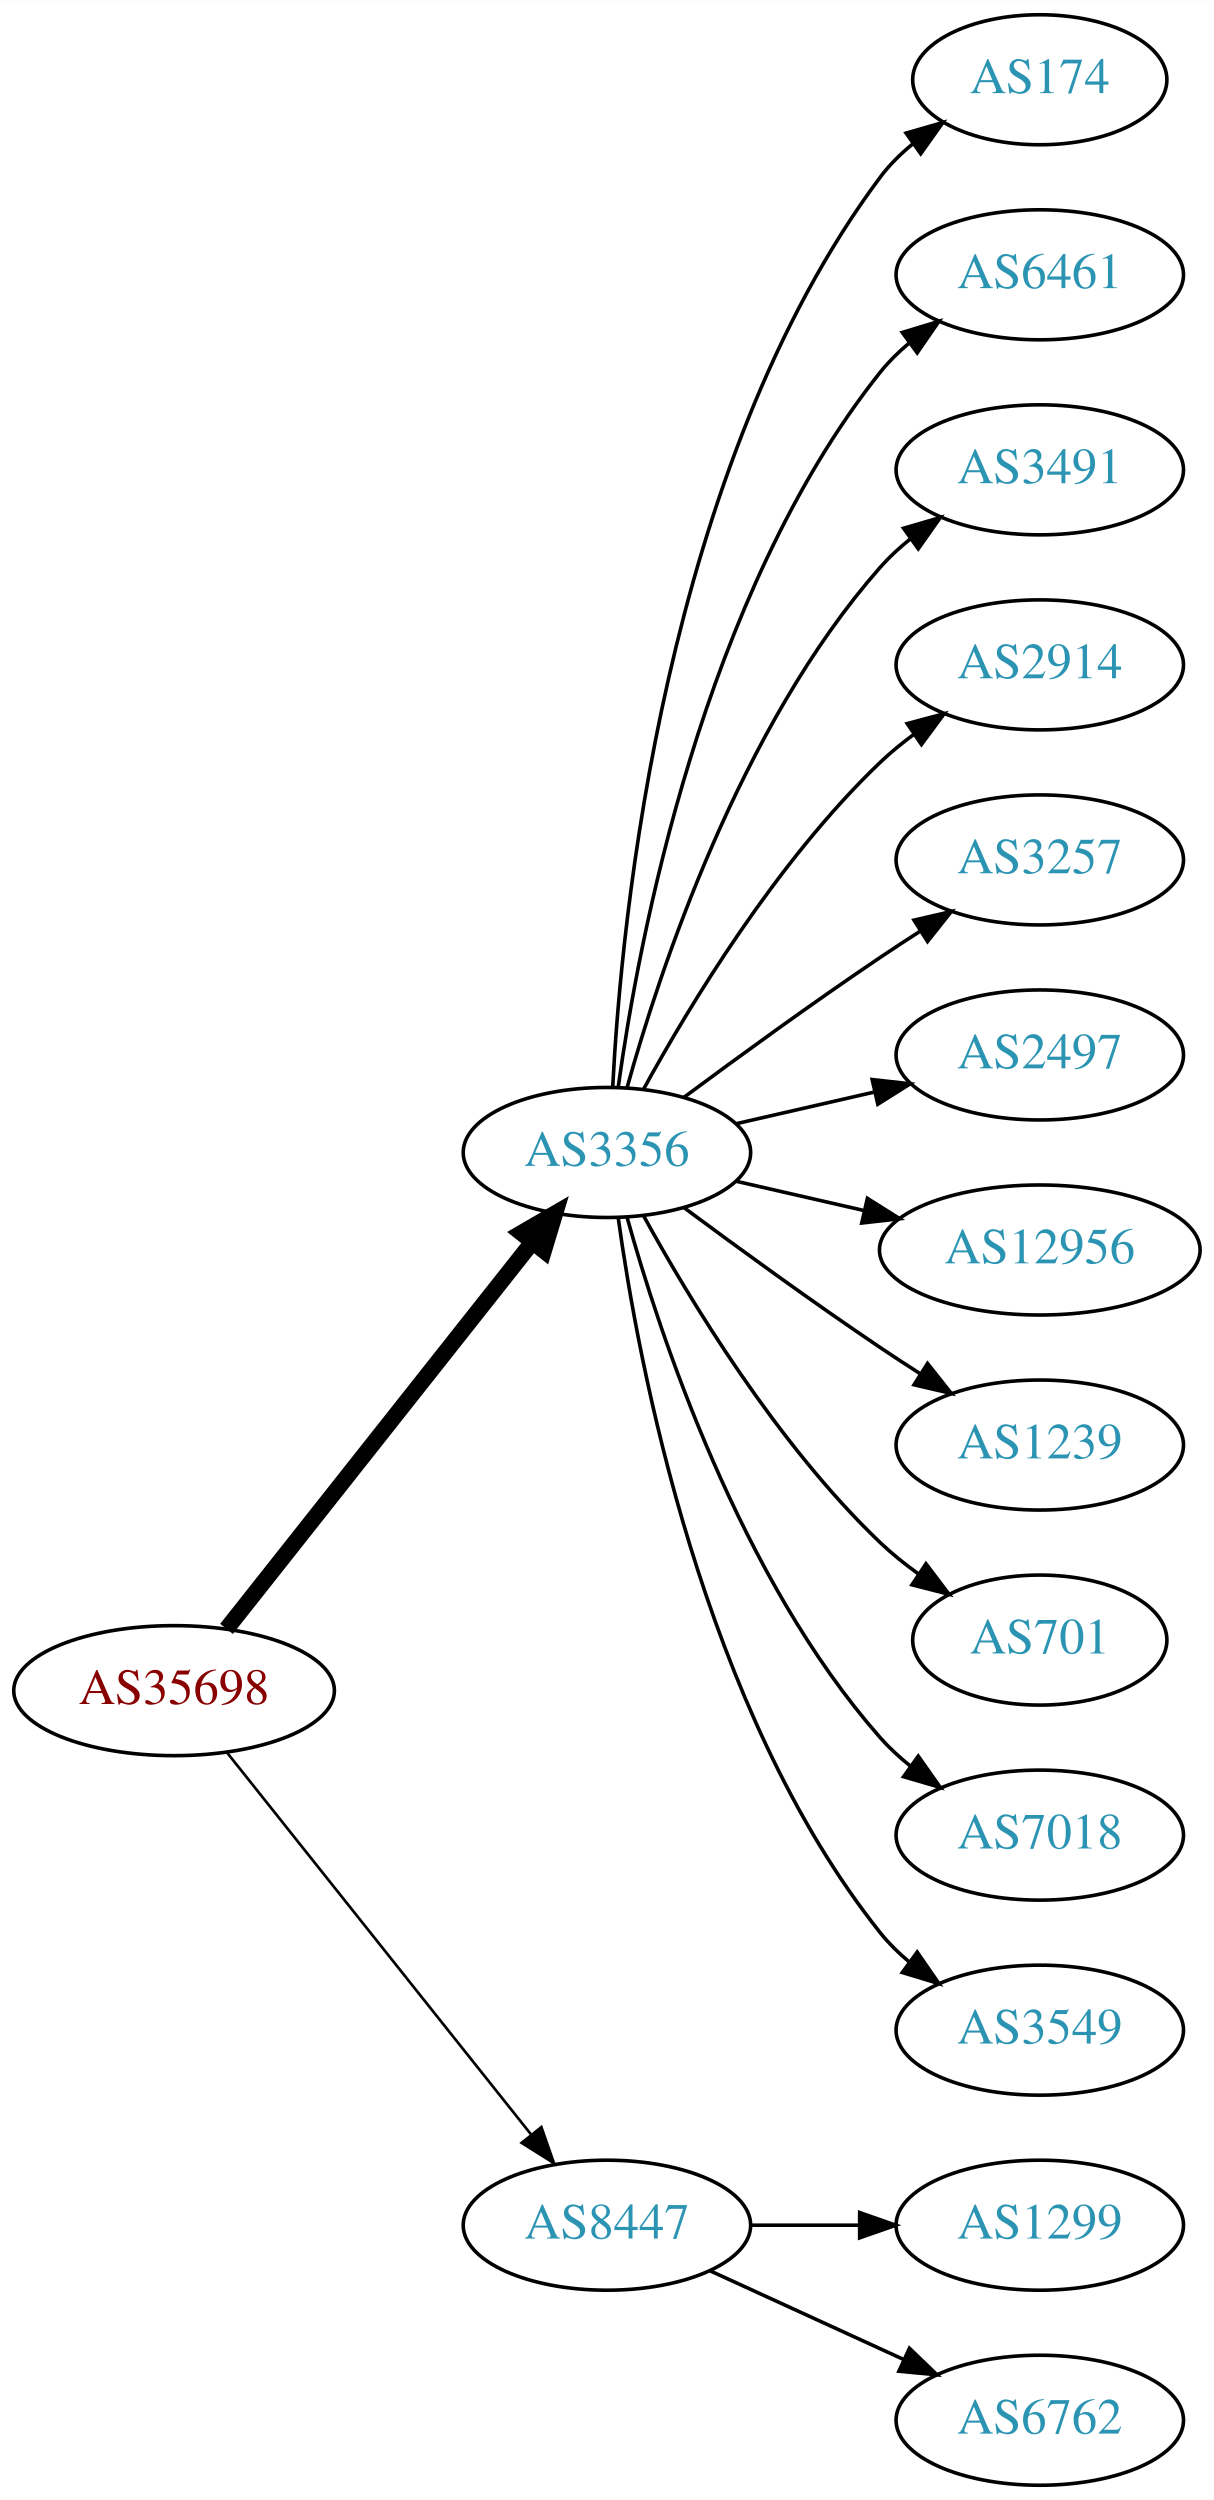
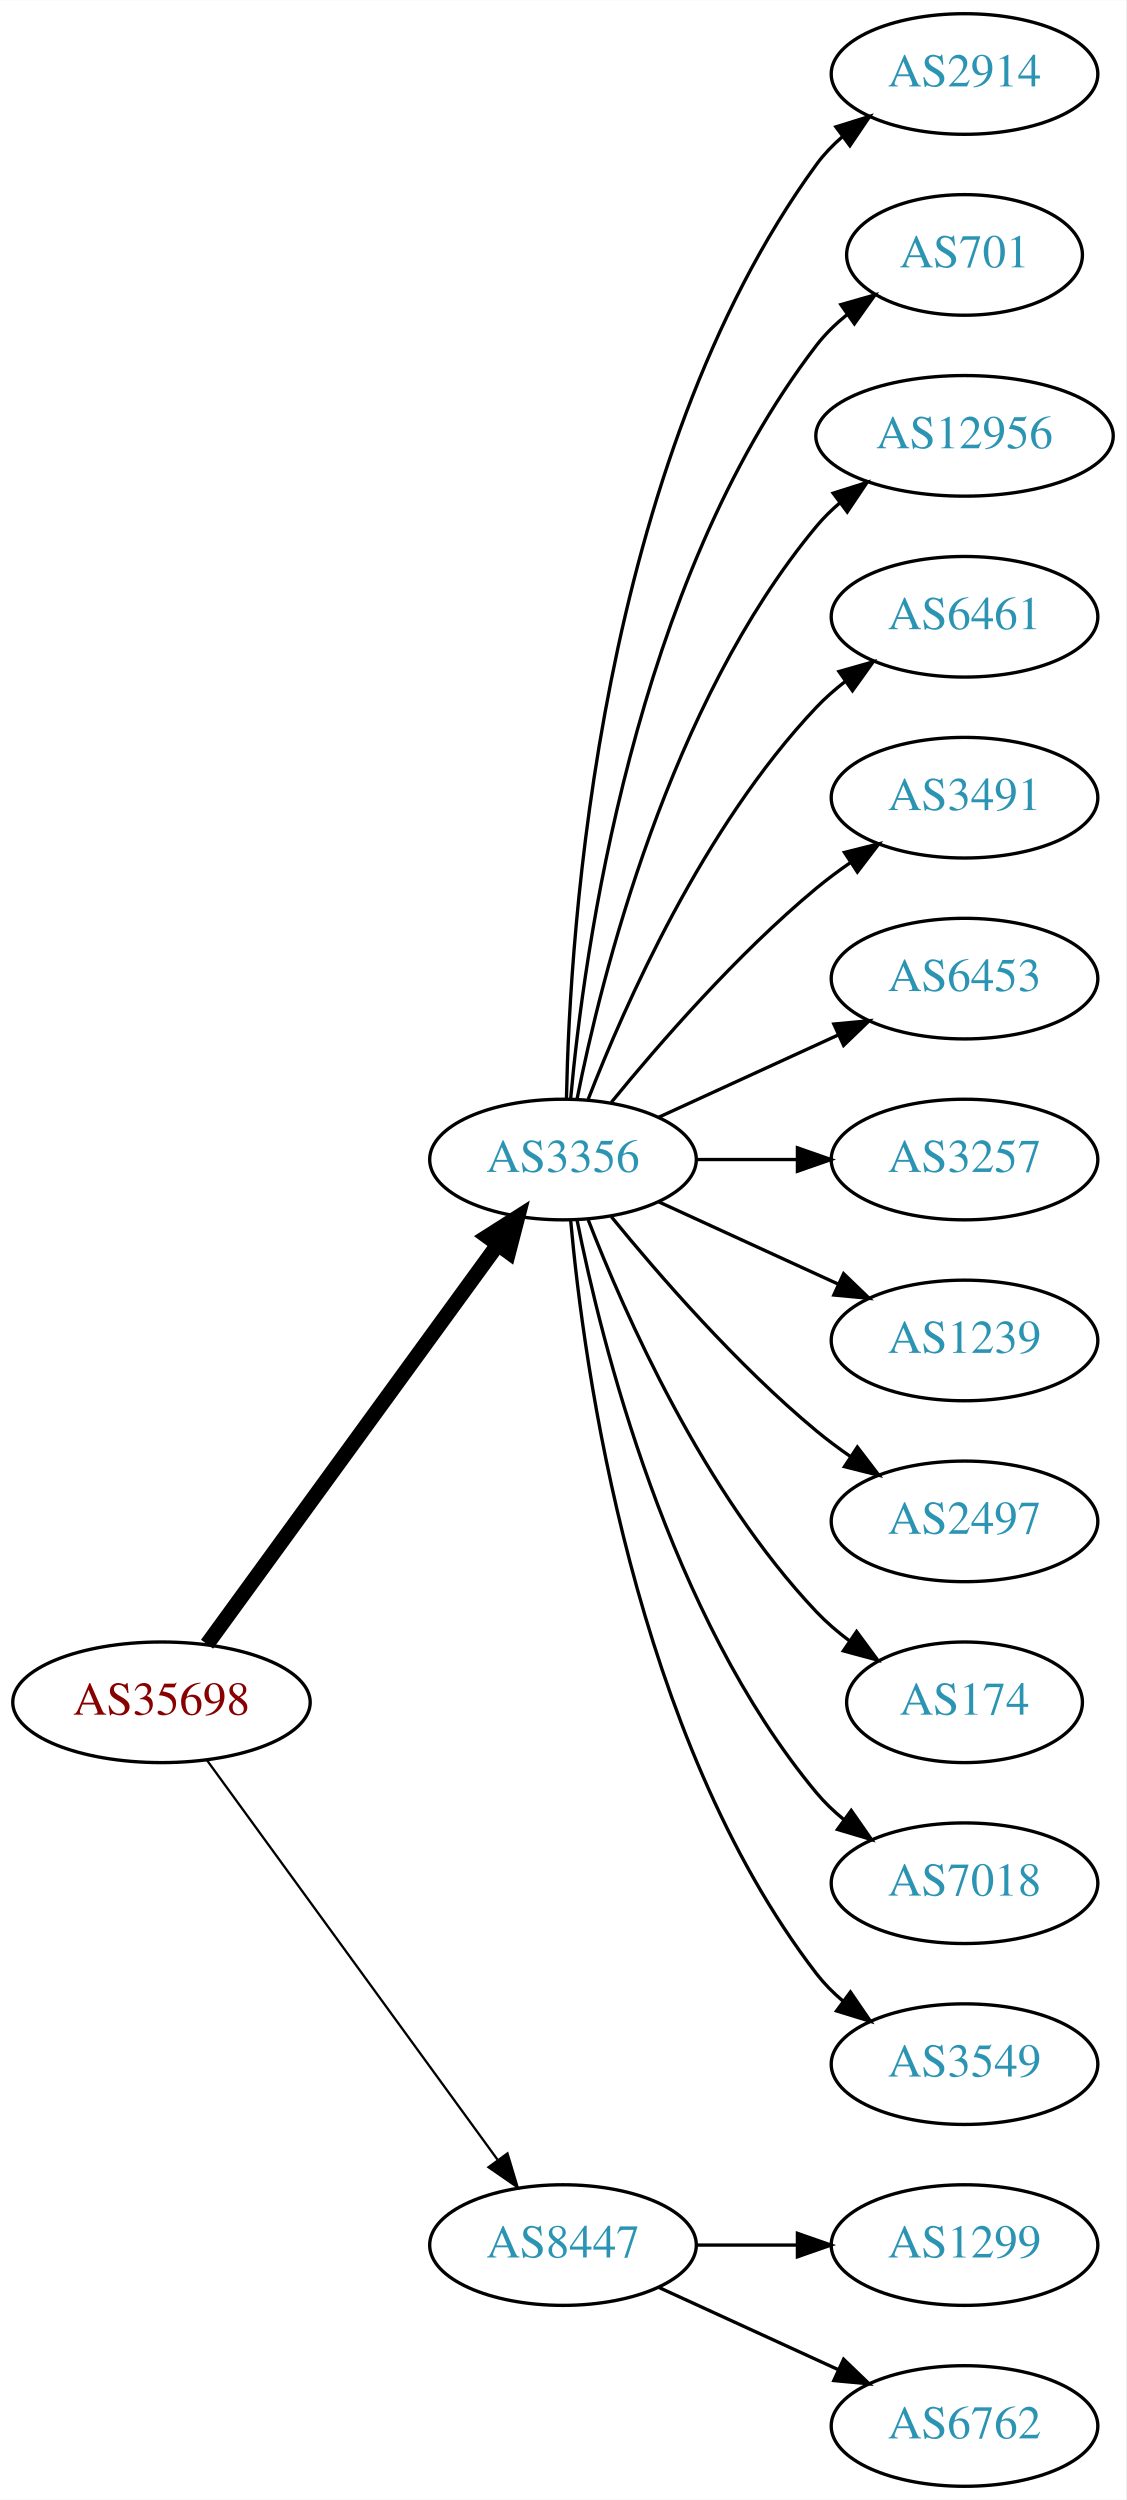
- <svg xmlns="http://www.w3.org/2000/svg" xmlns:xlink="http://www.w3.org/1999/xlink" width="336pt" height="692pt" viewBox="0.00 0.00 336.08 692.00">
-   <g id="graph0" class="graph" transform="scale(1 1) rotate(0) translate(4 688)">
-     <polygon fill="white" stroke="none" points="-4,4 -4,-688 332.077,-688 332.077,4 -4,4" />
+ <svg xmlns="http://www.w3.org/2000/svg" xmlns:xlink="http://www.w3.org/1999/xlink" width="336pt" height="746pt" viewBox="0.00 0.00 336.08 746.00">
+   <g id="graph0" class="graph" transform="scale(1 1) rotate(0) translate(4 742)">
+     <polygon fill="white" stroke="none" points="-4,4 -4,-742 332.077,-742 332.077,4 -4,4" />
    <g id="node1" class="node">
      <g id="a_node1">
        <a xlink:href="/asn/35698" xlink:title="AS35698 ~ Salinen Austria AG [AT]">
-           <ellipse fill="#ffffff" stroke="black" cx="44.196" cy="-220" rx="44.393" ry="18" />
-           <text text-anchor="middle" x="44.196" y="-216.3" font-family="Times,serif" font-size="14.00" fill="#880000">AS35698</text>
+           <ellipse fill="#ffffff" stroke="black" cx="44.196" cy="-234" rx="44.393" ry="18" />
+           <text text-anchor="middle" x="44.196" y="-230.3" font-family="Times,serif" font-size="14.00" fill="#880000">AS35698</text>
        </a>
      </g>
    </g>
    <g id="node2" class="node">
      <g id="a_node2">
        <a xlink:href="/asn/3356" xlink:title="AS3356 ~ Level 3 Parent, LLC [US]">
-           <ellipse fill="#ffffff" stroke="black" cx="164.039" cy="-369" rx="39.794" ry="18" />
-           <text text-anchor="middle" x="164.039" y="-365.3" font-family="Times,serif" font-size="14.00" fill="#2c94b3">AS3356</text>
+           <ellipse fill="#ffffff" stroke="black" cx="164.039" cy="-396" rx="39.794" ry="18" />
+           <text text-anchor="middle" x="164.039" y="-392.3" font-family="Times,serif" font-size="14.00" fill="#2c94b3">AS3356</text>
        </a>
      </g>
    </g>
    <g id="edge1" class="edge">
-       <path fill="none" stroke="black" stroke-width="4.5" d="M58.714,-237.092C79.492,-263.364 119.383,-313.802 143.365,-344.125" />
-       <polygon fill="black" stroke="black" stroke-width="4.5" points="140.387,-346.706 149.678,-352.107 146.563,-341.821 140.387,-346.706" />
+       <path fill="none" stroke="black" stroke-width="4.5" d="M57.807,-251.337C78.628,-279.96 120.29,-337.233 144.479,-370.486" />
+       <polygon fill="black" stroke="black" stroke-width="4.5" points="141.451,-373.017 150.518,-378.788 147.82,-368.385 141.451,-373.017" />
    </g>
    <g id="node3" class="node">
      <g id="a_node3">
        <a xlink:href="/asn/8447" xlink:title="AS8447 ~ A1 Telekom Austria AG [AT]">
          <ellipse fill="#ffffff" stroke="black" cx="164.039" cy="-72" rx="39.794" ry="18" />
          <text text-anchor="middle" x="164.039" y="-68.3" font-family="Times,serif" font-size="14.00" fill="#2c94b3">AS8447</text>
        </a>
      </g>
    </g>
    <g id="edge2" class="edge">
-       <path fill="none" stroke="black" stroke-width="0.75" d="M58.945,-202.733C79.7,-176.666 119.146,-127.126 143.07,-97.079" />
-       <polygon fill="black" stroke="black" stroke-width="0.75" points="145.887,-99.16 149.378,-89.157 140.41,-94.8 145.887,-99.16" />
+       <path fill="none" stroke="black" stroke-width="0.692" d="M57.807,-216.663C78.628,-188.04 120.29,-130.767 144.479,-97.514" />
+       <polygon fill="black" stroke="black" stroke-width="0.692" points="147.466,-99.358 150.518,-89.212 141.805,-95.24 147.466,-99.358" />
    </g>
    <g id="node4" class="node">
      <g id="a_node4">
-         <a xlink:href="/asn/174" xlink:title="AS174 ~ Cogent Communications [US]">
-           <ellipse fill="#ffffff" stroke="black" cx="283.881" cy="-666" rx="35.194" ry="18" />
-           <text text-anchor="middle" x="283.881" y="-662.3" font-family="Times,serif" font-size="14.00" fill="#2c94b3">AS174</text>
+         <a xlink:href="/asn/2914" xlink:title="AS2914 ~ NTT America, Inc. [US]">
+           <ellipse fill="#ffffff" stroke="black" cx="283.881" cy="-720" rx="39.794" ry="18" />
+           <text text-anchor="middle" x="283.881" y="-716.3" font-family="Times,serif" font-size="14.00" fill="#2c94b3">AS2914</text>
        </a>
      </g>
    </g>
    <g id="edge3" class="edge">
-       <path fill="none" stroke="black" d="M165.63,-387.023C168.007,-433.412 179.925,-558.893 239.685,-639 242.243,-642.429 245.377,-645.526 248.778,-648.295" />
-       <polygon fill="black" stroke="black" points="246.868,-651.232 257.051,-654.159 250.916,-645.521 246.868,-651.232" />
+       <path fill="none" stroke="black" d="M165.071,-414.337C166.044,-464.079 174.763,-603.806 239.685,-693 241.897,-696.039 244.565,-698.813 247.477,-701.326" />
+       <polygon fill="black" stroke="black" points="245.495,-704.214 255.608,-707.373 249.672,-698.597 245.495,-704.214" />
    </g>
    <g id="node5" class="node">
      <g id="a_node5">
-         <a xlink:href="/asn/6461" xlink:title="AS6461 ~ Zayo Bandwidth [US]">
-           <ellipse fill="#ffffff" stroke="black" cx="283.881" cy="-612" rx="39.794" ry="18" />
-           <text text-anchor="middle" x="283.881" y="-608.3" font-family="Times,serif" font-size="14.00" fill="#2c94b3">AS6461</text>
+         <a xlink:href="/asn/701" xlink:title="AS701 ~ UUNET [US]">
+           <ellipse fill="#ffffff" stroke="black" cx="283.881" cy="-666" rx="35.194" ry="18" />
+           <text text-anchor="middle" x="283.881" y="-662.3" font-family="Times,serif" font-size="14.00" fill="#2c94b3">AS701</text>
        </a>
      </g>
    </g>
    <g id="edge4" class="edge">
-       <path fill="none" stroke="black" d="M167.178,-387.17C172.678,-426.974 190.504,-523.233 239.685,-585 242.026,-587.94 244.781,-590.649 247.747,-593.121" />
-       <polygon fill="black" stroke="black" points="245.812,-596.042 255.953,-599.11 249.939,-590.388 245.812,-596.042" />
+       <path fill="none" stroke="black" d="M166.323,-414.117C170.221,-457.332 185.238,-568.131 239.685,-639 242.292,-642.393 245.455,-645.467 248.873,-648.223" />
+       <polygon fill="black" stroke="black" points="246.976,-651.168 257.164,-654.073 251.011,-645.448 246.976,-651.168" />
    </g>
    <g id="node6" class="node">
      <g id="a_node6">
-         <a xlink:href="/asn/3491" xlink:title="AS3491 ~ PCCW Global, Inc. [US]">
-           <ellipse fill="#ffffff" stroke="black" cx="283.881" cy="-558" rx="39.794" ry="18" />
-           <text text-anchor="middle" x="283.881" y="-554.3" font-family="Times,serif" font-size="14.00" fill="#2c94b3">AS3491</text>
+         <a xlink:href="/asn/12956" xlink:title="AS12956 ~ TELXIUS [ES]">
+           <ellipse fill="#ffffff" stroke="black" cx="283.881" cy="-612" rx="44.393" ry="18" />
+           <text text-anchor="middle" x="283.881" y="-608.3" font-family="Times,serif" font-size="14.00" fill="#2c94b3">AS12956</text>
        </a>
      </g>
    </g>
    <g id="edge5" class="edge">
-       <path fill="none" stroke="black" d="M169.612,-386.946C178.517,-418.995 200.801,-486.842 239.685,-531 242.169,-533.821 245.019,-536.449 248.044,-538.871" />
-       <polygon fill="black" stroke="black" points="246.162,-541.828 256.334,-544.791 250.23,-536.131 246.162,-541.828" />
+       <path fill="none" stroke="black" d="M168.237,-414.073C175.401,-450.141 195.675,-532.125 239.685,-585 241.778,-587.515 244.169,-589.867 246.727,-592.051" />
+       <polygon fill="black" stroke="black" points="244.676,-594.887 254.775,-598.091 248.878,-589.289 244.676,-594.887" />
    </g>
    <g id="node7" class="node">
      <g id="a_node7">
-         <a xlink:href="/asn/2914" xlink:title="AS2914 ~ NTT America, Inc. [US]">
-           <ellipse fill="#ffffff" stroke="black" cx="283.881" cy="-504" rx="39.794" ry="18" />
-           <text text-anchor="middle" x="283.881" y="-500.3" font-family="Times,serif" font-size="14.00" fill="#2c94b3">AS2914</text>
+         <a xlink:href="/asn/6461" xlink:title="AS6461 ~ Zayo Bandwidth [US]">
+           <ellipse fill="#ffffff" stroke="black" cx="283.881" cy="-558" rx="39.794" ry="18" />
+           <text text-anchor="middle" x="283.881" y="-554.3" font-family="Times,serif" font-size="14.00" fill="#2c94b3">AS6461</text>
        </a>
      </g>
    </g>
    <g id="edge6" class="edge">
-       <path fill="none" stroke="black" d="M174.28,-386.713C186.825,-409.561 211.002,-449.611 239.685,-477 242.553,-479.739 245.742,-482.347 249.051,-484.785" />
-       <polygon fill="black" stroke="black" points="247.175,-487.742 257.411,-490.477 251.114,-481.956 247.175,-487.742" />
+       <path fill="none" stroke="black" d="M171.562,-413.994C182.312,-441.728 205.969,-495.429 239.685,-531 242.271,-533.728 245.188,-536.294 248.257,-538.677" />
+       <polygon fill="black" stroke="black" points="246.411,-541.658 256.605,-544.543 250.435,-535.93 246.411,-541.658" />
    </g>
    <g id="node8" class="node">
      <g id="a_node8">
-         <a xlink:href="/asn/3257" xlink:title="AS3257 ~ GTT [DE]">
-           <ellipse fill="#ffffff" stroke="black" cx="283.881" cy="-450" rx="39.794" ry="18" />
-           <text text-anchor="middle" x="283.881" y="-446.3" font-family="Times,serif" font-size="14.00" fill="#2c94b3">AS3257</text>
+         <a xlink:href="/asn/3491" xlink:title="AS3491 ~ PCCW Global, Inc. [US]">
+           <ellipse fill="#ffffff" stroke="black" cx="283.881" cy="-504" rx="39.794" ry="18" />
+           <text text-anchor="middle" x="283.881" y="-500.3" font-family="Times,serif" font-size="14.00" fill="#2c94b3">AS3491</text>
        </a>
      </g>
    </g>
    <g id="edge7" class="edge">
-       <path fill="none" stroke="black" d="M185.369,-384.277C200.231,-395.304 220.976,-410.407 239.685,-423 243.234,-425.389 246.984,-427.839 250.733,-430.242" />
-       <polygon fill="black" stroke="black" points="249.059,-433.325 259.381,-435.712 252.801,-427.409 249.059,-433.325" />
+       <path fill="none" stroke="black" d="M178.458,-413.065C192.572,-430.375 215.987,-457.345 239.685,-477 242.901,-479.668 246.402,-482.27 249.972,-484.741" />
+       <polygon fill="black" stroke="black" points="248.05,-487.666 258.329,-490.236 251.896,-481.817 248.05,-487.666" />
    </g>
    <g id="node9" class="node">
      <g id="a_node9">
-         <a xlink:href="/asn/2497" xlink:title="AS2497 ~ Internet Initiative Japan Inc. [JP]">
-           <ellipse fill="#ffffff" stroke="black" cx="283.881" cy="-396" rx="39.794" ry="18" />
-           <text text-anchor="middle" x="283.881" y="-392.3" font-family="Times,serif" font-size="14.00" fill="#2c94b3">AS2497</text>
+         <a xlink:href="/asn/6453" xlink:title="AS6453 ~ TATA COMMUNICATIONS (AMERICA) INC [US]">
+           <ellipse fill="#ffffff" stroke="black" cx="283.881" cy="-450" rx="39.794" ry="18" />
+           <text text-anchor="middle" x="283.881" y="-446.3" font-family="Times,serif" font-size="14.00" fill="#2c94b3">AS6453</text>
        </a>
      </g>
    </g>
    <g id="edge8" class="edge">
-       <path fill="none" stroke="black" d="M199.758,-376.955C211.758,-379.704 225.379,-382.825 238.071,-385.733" />
-       <polygon fill="black" stroke="black" points="237.474,-389.187 248.003,-388.009 239.037,-382.364 237.474,-389.187" />
+       <path fill="none" stroke="black" d="M192.667,-408.661C208.624,-415.973 228.895,-425.261 246.178,-433.181" />
+       <polygon fill="black" stroke="black" points="244.876,-436.435 255.425,-437.419 247.793,-430.071 244.876,-436.435" />
    </g>
    <g id="node10" class="node">
      <g id="a_node10">
-         <a xlink:href="/asn/12956" xlink:title="AS12956 ~ TELXIUS [ES]">
-           <ellipse fill="#ffffff" stroke="black" cx="283.881" cy="-342" rx="44.393" ry="18" />
-           <text text-anchor="middle" x="283.881" y="-338.3" font-family="Times,serif" font-size="14.00" fill="#2c94b3">AS12956</text>
+         <a xlink:href="/asn/3257" xlink:title="AS3257 ~ GTT [DE]">
+           <ellipse fill="#ffffff" stroke="black" cx="283.881" cy="-396" rx="39.794" ry="18" />
+           <text text-anchor="middle" x="283.881" y="-392.3" font-family="Times,serif" font-size="14.00" fill="#2c94b3">AS3257</text>
        </a>
      </g>
    </g>
    <g id="edge9" class="edge">
-       <path fill="none" stroke="black" d="M199.758,-361.045C210.896,-358.493 223.432,-355.621 235.325,-352.896" />
-       <polygon fill="black" stroke="black" points="236.153,-356.297 245.119,-350.652 234.59,-349.474 236.153,-356.297" />
+       <path fill="none" stroke="black" d="M203.951,-396C213.505,-396 223.854,-396 233.817,-396" />
+       <polygon fill="black" stroke="black" points="234.009,-399.5 244.009,-396 234.009,-392.5 234.009,-399.5" />
    </g>
    <g id="node11" class="node">
      <g id="a_node11">
        <a xlink:href="/asn/1239" xlink:title="AS1239 ~ Sprint [US]">
-           <ellipse fill="#ffffff" stroke="black" cx="283.881" cy="-288" rx="39.794" ry="18" />
-           <text text-anchor="middle" x="283.881" y="-284.3" font-family="Times,serif" font-size="14.00" fill="#2c94b3">AS1239</text>
+           <ellipse fill="#ffffff" stroke="black" cx="283.881" cy="-342" rx="39.794" ry="18" />
+           <text text-anchor="middle" x="283.881" y="-338.3" font-family="Times,serif" font-size="14.00" fill="#2c94b3">AS1239</text>
        </a>
      </g>
    </g>
    <g id="edge10" class="edge">
-       <path fill="none" stroke="black" d="M185.369,-353.723C200.231,-342.696 220.976,-327.593 239.685,-315 243.234,-312.611 246.984,-310.161 250.733,-307.758" />
-       <polygon fill="black" stroke="black" points="252.801,-310.591 259.381,-302.288 249.059,-304.675 252.801,-310.591" />
+       <path fill="none" stroke="black" d="M192.667,-383.339C208.624,-376.027 228.895,-366.739 246.178,-358.819" />
+       <polygon fill="black" stroke="black" points="247.793,-361.929 255.425,-354.581 244.876,-355.565 247.793,-361.929" />
    </g>
    <g id="node12" class="node">
      <g id="a_node12">
-         <a xlink:href="/asn/701" xlink:title="AS701 ~ UUNET [US]">
-           <ellipse fill="#ffffff" stroke="black" cx="283.881" cy="-234" rx="35.194" ry="18" />
-           <text text-anchor="middle" x="283.881" y="-230.3" font-family="Times,serif" font-size="14.00" fill="#2c94b3">AS701</text>
+         <a xlink:href="/asn/2497" xlink:title="AS2497 ~ Internet Initiative Japan Inc. [JP]">
+           <ellipse fill="#ffffff" stroke="black" cx="283.881" cy="-288" rx="39.794" ry="18" />
+           <text text-anchor="middle" x="283.881" y="-284.3" font-family="Times,serif" font-size="14.00" fill="#2c94b3">AS2497</text>
        </a>
      </g>
    </g>
    <g id="edge11" class="edge">
-       <path fill="none" stroke="black" d="M174.28,-351.287C186.825,-328.439 211.002,-288.389 239.685,-261 242.939,-257.893 246.606,-254.954 250.393,-252.24" />
-       <polygon fill="black" stroke="black" points="252.37,-255.128 258.761,-246.678 248.495,-249.299 252.37,-255.128" />
+       <path fill="none" stroke="black" d="M178.458,-378.935C192.572,-361.625 215.987,-334.655 239.685,-315 242.901,-312.332 246.402,-309.73 249.972,-307.259" />
+       <polygon fill="black" stroke="black" points="251.896,-310.183 258.329,-301.764 248.05,-304.334 251.896,-310.183" />
    </g>
    <g id="node13" class="node">
      <g id="a_node13">
+         <a xlink:href="/asn/174" xlink:title="AS174 ~ Cogent Communications [US]">
+           <ellipse fill="#ffffff" stroke="black" cx="283.881" cy="-234" rx="35.194" ry="18" />
+           <text text-anchor="middle" x="283.881" y="-230.3" font-family="Times,serif" font-size="14.00" fill="#2c94b3">AS174</text>
+         </a>
+       </g>
+     </g>
+     <g id="edge12" class="edge">
+       <path fill="none" stroke="black" d="M171.562,-378.006C182.312,-350.272 205.969,-296.571 239.685,-261 242.628,-257.895 246.001,-254.999 249.537,-252.345" />
+       <polygon fill="black" stroke="black" points="251.666,-255.129 257.956,-246.603 247.722,-249.346 251.666,-255.129" />
+     </g>
+     <g id="node14" class="node">
+       <g id="a_node14">
        <a xlink:href="/asn/7018" xlink:title="AS7018 ~ AT&amp;T Services, Inc. [US]">
          <ellipse fill="#ffffff" stroke="black" cx="283.881" cy="-180" rx="39.794" ry="18" />
          <text text-anchor="middle" x="283.881" y="-176.3" font-family="Times,serif" font-size="14.00" fill="#2c94b3">AS7018</text>
        </a>
      </g>
    </g>
-     <g id="edge12" class="edge">
-       <path fill="none" stroke="black" d="M169.612,-351.054C178.517,-319.005 200.801,-251.158 239.685,-207 242.169,-204.179 245.019,-201.551 248.044,-199.129" />
-       <polygon fill="black" stroke="black" points="250.23,-201.869 256.334,-193.209 246.162,-196.172 250.23,-201.869" />
-     </g>
-     <g id="node14" class="node">
-       <g id="a_node14">
+     <g id="edge13" class="edge">
+       <path fill="none" stroke="black" d="M168.237,-377.927C175.401,-341.859 195.675,-259.875 239.685,-207 242.09,-204.111 244.886,-201.437 247.879,-198.987" />
+       <polygon fill="black" stroke="black" points="250.069,-201.723 256.122,-193.027 245.967,-196.05 250.069,-201.723" />
+     </g>
+     <g id="node15" class="node">
+       <g id="a_node15">
        <a xlink:href="/asn/3549" xlink:title="AS3549 ~ Level 3 Parent, LLC [US]">
          <ellipse fill="#ffffff" stroke="black" cx="283.881" cy="-126" rx="39.794" ry="18" />
          <text text-anchor="middle" x="283.881" y="-122.3" font-family="Times,serif" font-size="14.00" fill="#2c94b3">AS3549</text>
        </a>
      </g>
    </g>
-     <g id="edge13" class="edge">
-       <path fill="none" stroke="black" d="M167.178,-350.83C172.678,-311.026 190.504,-214.767 239.685,-153 242.026,-150.06 244.781,-147.351 247.747,-144.879" />
-       <polygon fill="black" stroke="black" points="249.939,-147.612 255.953,-138.89 245.812,-141.958 249.939,-147.612" />
-     </g>
-     <g id="node15" class="node">
-       <g id="a_node15">
+     <g id="edge14" class="edge">
+       <path fill="none" stroke="black" d="M166.323,-377.883C170.221,-334.668 185.238,-223.869 239.685,-153 241.975,-150.019 244.695,-147.284 247.639,-144.795" />
+       <polygon fill="black" stroke="black" points="249.833,-147.527 255.816,-138.782 245.686,-141.887 249.833,-147.527" />
+     </g>
+     <g id="node16" class="node">
+       <g id="a_node16">
        <a xlink:href="/asn/1299" xlink:title="AS1299 ~ Telia Carrier [EU]">
          <ellipse fill="#ffffff" stroke="black" cx="283.881" cy="-72" rx="39.794" ry="18" />
          <text text-anchor="middle" x="283.881" y="-68.3" font-family="Times,serif" font-size="14.00" fill="#2c94b3">AS1299</text>
        </a>
      </g>
    </g>
-     <g id="edge14" class="edge">
+     <g id="edge15" class="edge">
      <path fill="none" stroke="black" d="M203.951,-72C213.505,-72 223.854,-72 233.817,-72" />
      <polygon fill="black" stroke="black" points="234.009,-75.5 244.009,-72 234.009,-68.5 234.009,-75.5" />
    </g>
-     <g id="node16" class="node">
-       <g id="a_node16">
+     <g id="node17" class="node">
+       <g id="a_node17">
        <a xlink:href="/asn/6762" xlink:title="AS6762 ~ TELECOM ITALIA SPARKLE S.p.A. [IT]">
          <ellipse fill="#ffffff" stroke="black" cx="283.881" cy="-18" rx="39.794" ry="18" />
          <text text-anchor="middle" x="283.881" y="-14.3" font-family="Times,serif" font-size="14.00" fill="#2c94b3">AS6762</text>
        </a>
      </g>
    </g>
-     <g id="edge15" class="edge">
+     <g id="edge16" class="edge">
      <path fill="none" stroke="black" d="M192.667,-59.339C208.624,-52.027 228.895,-42.739 246.178,-34.819" />
      <polygon fill="black" stroke="black" points="247.793,-37.929 255.425,-30.581 244.876,-31.565 247.793,-37.929" />
    </g>
  </g>
</svg>
